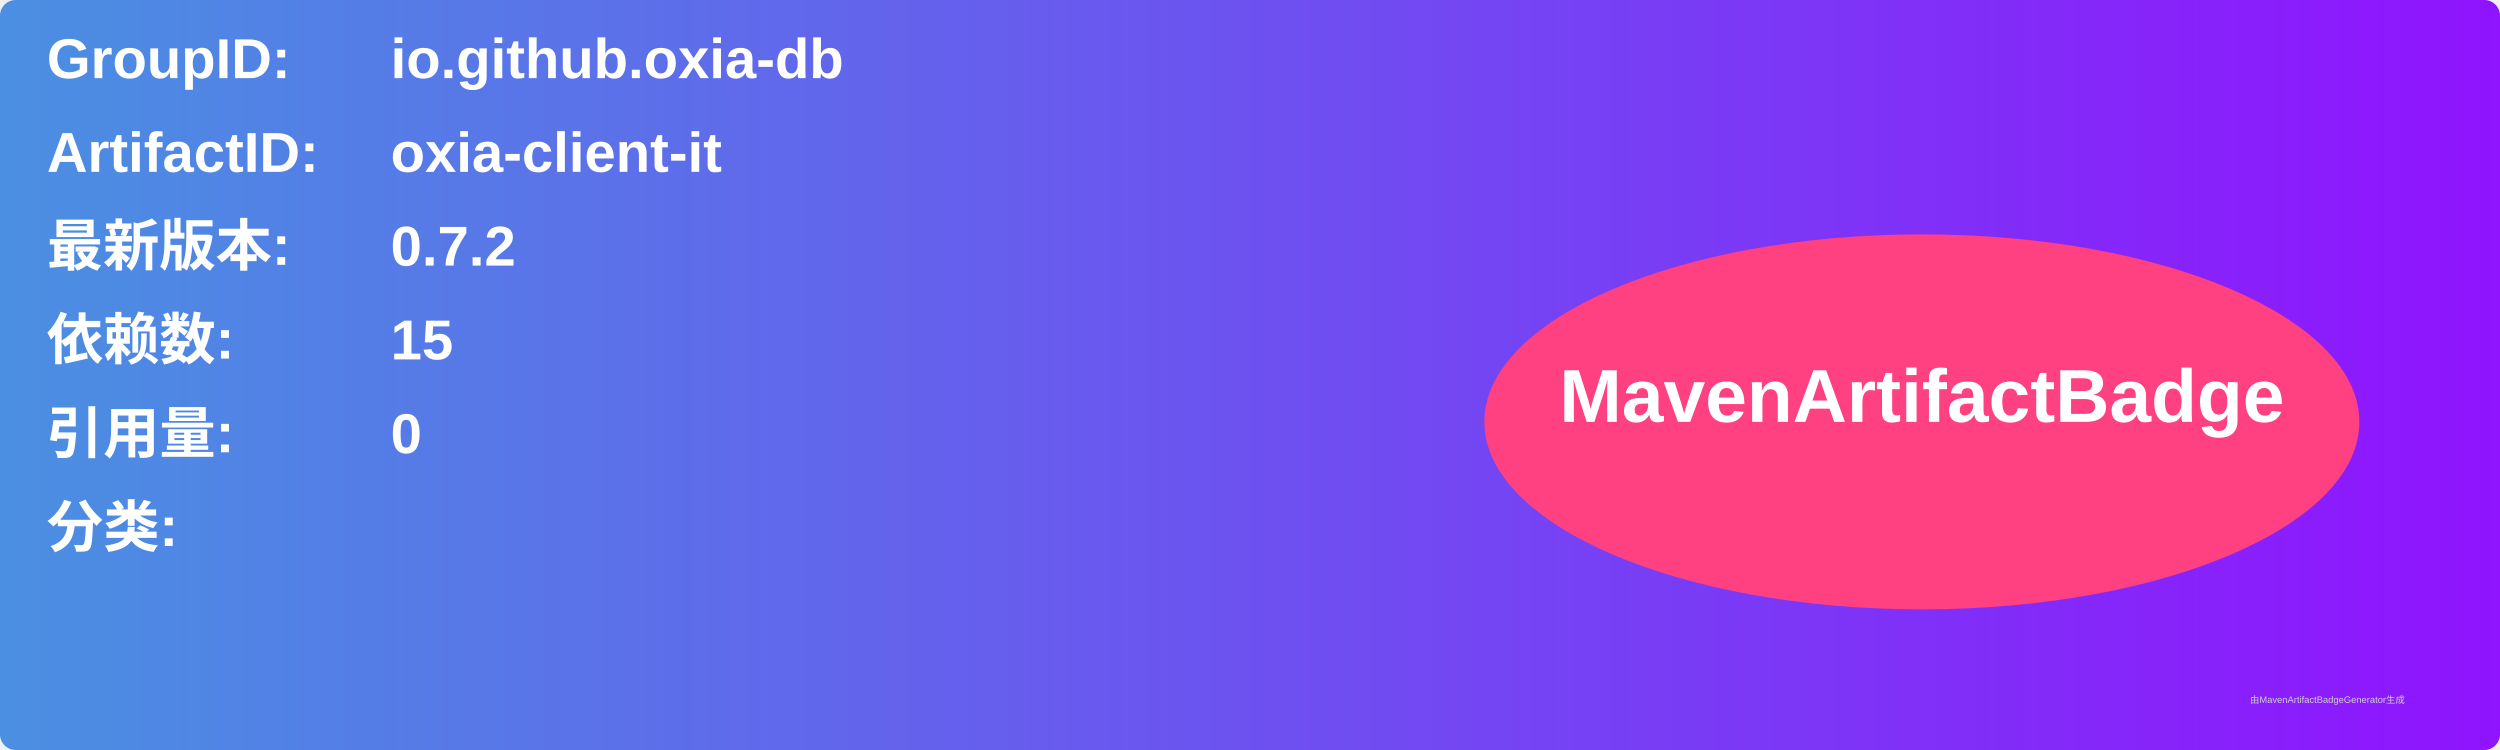
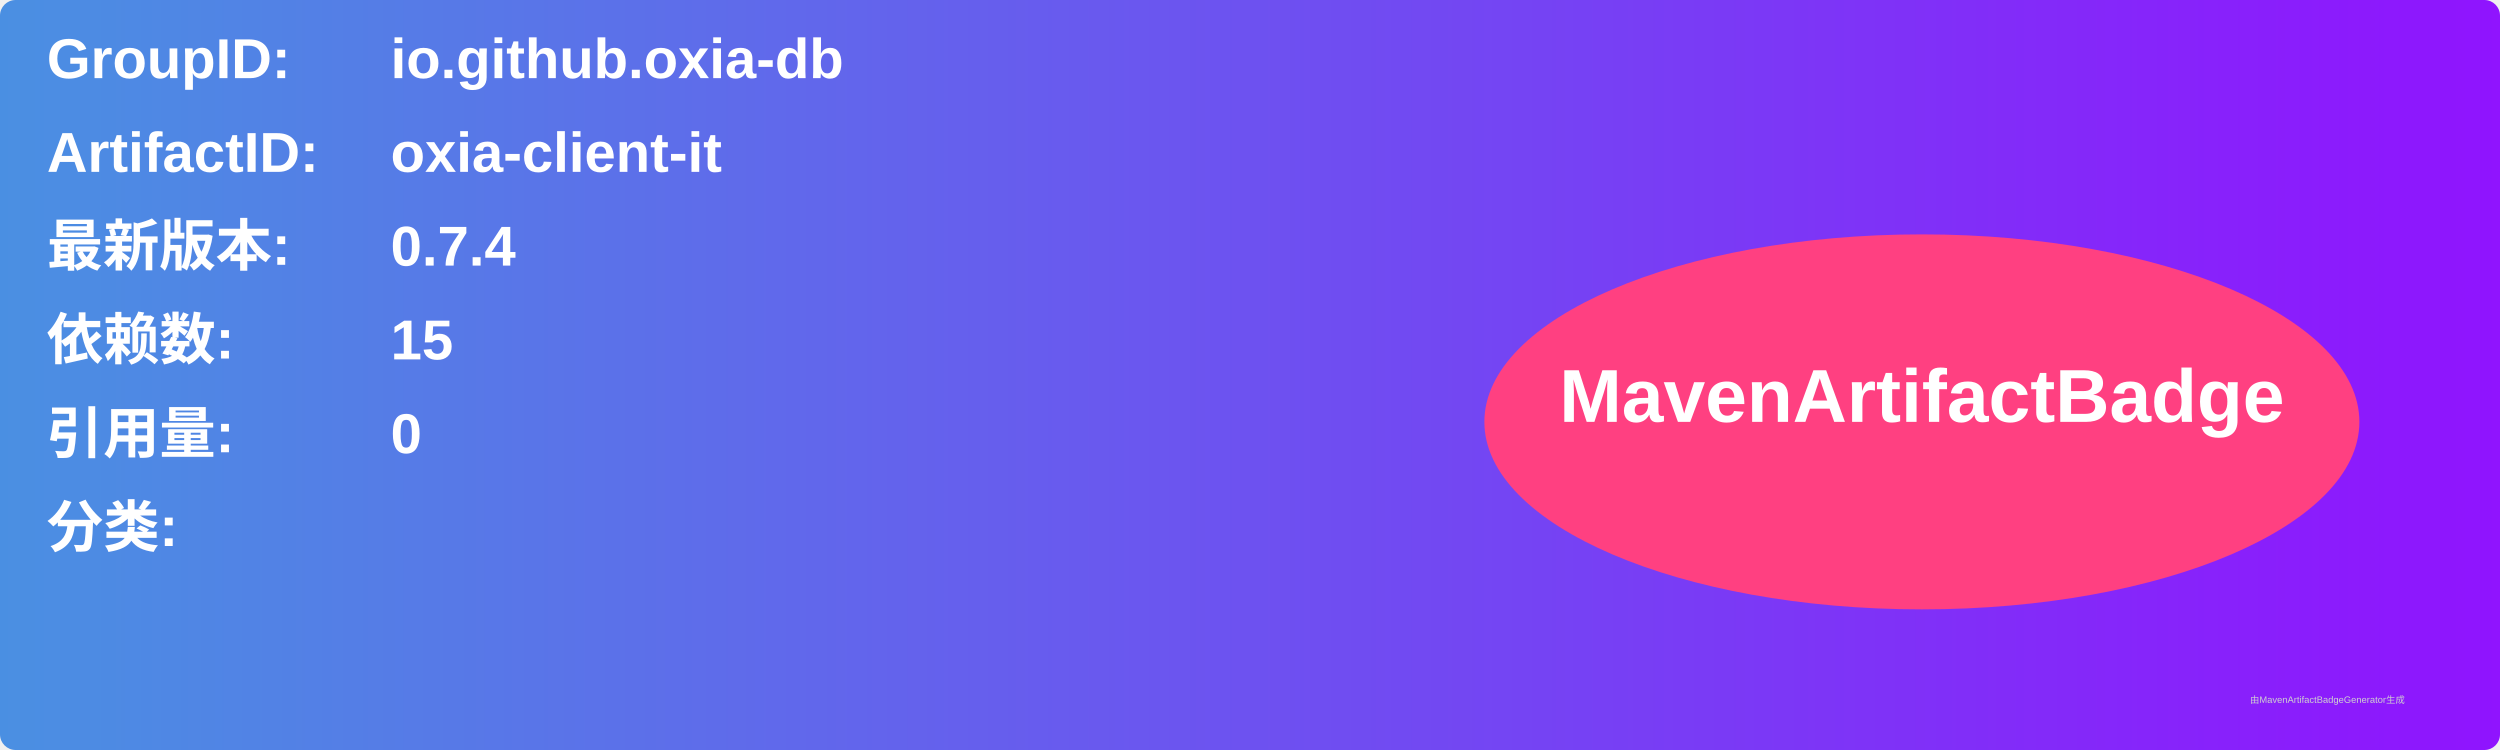
<svg xmlns="http://www.w3.org/2000/svg" width="800" height="240" viewBox="0 0 800 240">
  <linearGradient id="grad" x1="0%" y1="0%" x2="100%" y2="0%">
    <stop offset="0%" stop-color="#4a90e2" />
    <stop offset="100%" stop-color="#9013fe" />
  </linearGradient>
  <rect width="100%" height="100%" rx="5" ry="5" fill="url(#grad)" />
  <g transform="translate(15, 15)">
    <text x="0" y="10" font-family="Arial" font-size="18" fill="white" font-weight="bold" width="260">GroupID:</text>
    <text x="110" y="10" font-family="Arial" font-size="18" fill="white" font-weight="bold" width="460">io.github.oxia-db</text>
    <text x="0" y="40" font-family="Arial" font-size="18" fill="white" font-weight="bold" width="260">ArtifactID:</text>
    <text x="110" y="40" font-family="Arial" font-size="18" fill="white" font-weight="bold" width="460">oxia-client-it</text>
    <text x="0" y="70" font-family="Arial" font-size="18" fill="white" font-weight="bold">最新版本:</text>
    <text x="110" y="70" font-family="Arial" font-size="18" fill="white" font-weight="bold">
-       <tspan font-weight="bold">0.7.2</tspan>
+       <tspan font-weight="bold">0.7.4</tspan>
    </text>
    <text x="0" y="100" font-family="Arial" font-size="18" fill="white" font-weight="bold">依赖数: </text>
    <text x="110" y="100" font-family="Arial" font-size="18" fill="white">
      <tspan font-weight="bold">15</tspan>
    </text>
    <text x="0" y="130" font-family="Arial" font-size="18" fill="white" font-weight="bold">引用量: </text>
    <text x="110" y="130" font-family="Arial" font-size="18" fill="white">
      <tspan font-weight="bold">0</tspan>
    </text>
    <text x="0" y="160" font-family="Arial" font-size="18" fill="white" font-weight="bold">分类:</text>
    <text x="10" y="190" font-family="Arial" font-size="10" fill="white">
      <tspan font-weight="bold" />
    </text>
    <ellipse cx="600" cy="120" rx="140" ry="60" fill="#ff4081" />
    <text x="600" y="120" text-anchor="middle" font-family="Arial" font-size="24" fill="white" font-weight="bold">MavenArtifactBadge</text>
  </g>
  <text x="720" y="225" font-family="Arial" font-size="3" fill="#d0d0d0">由MavenArtifactBadgeGenerator生成</text>
</svg>
